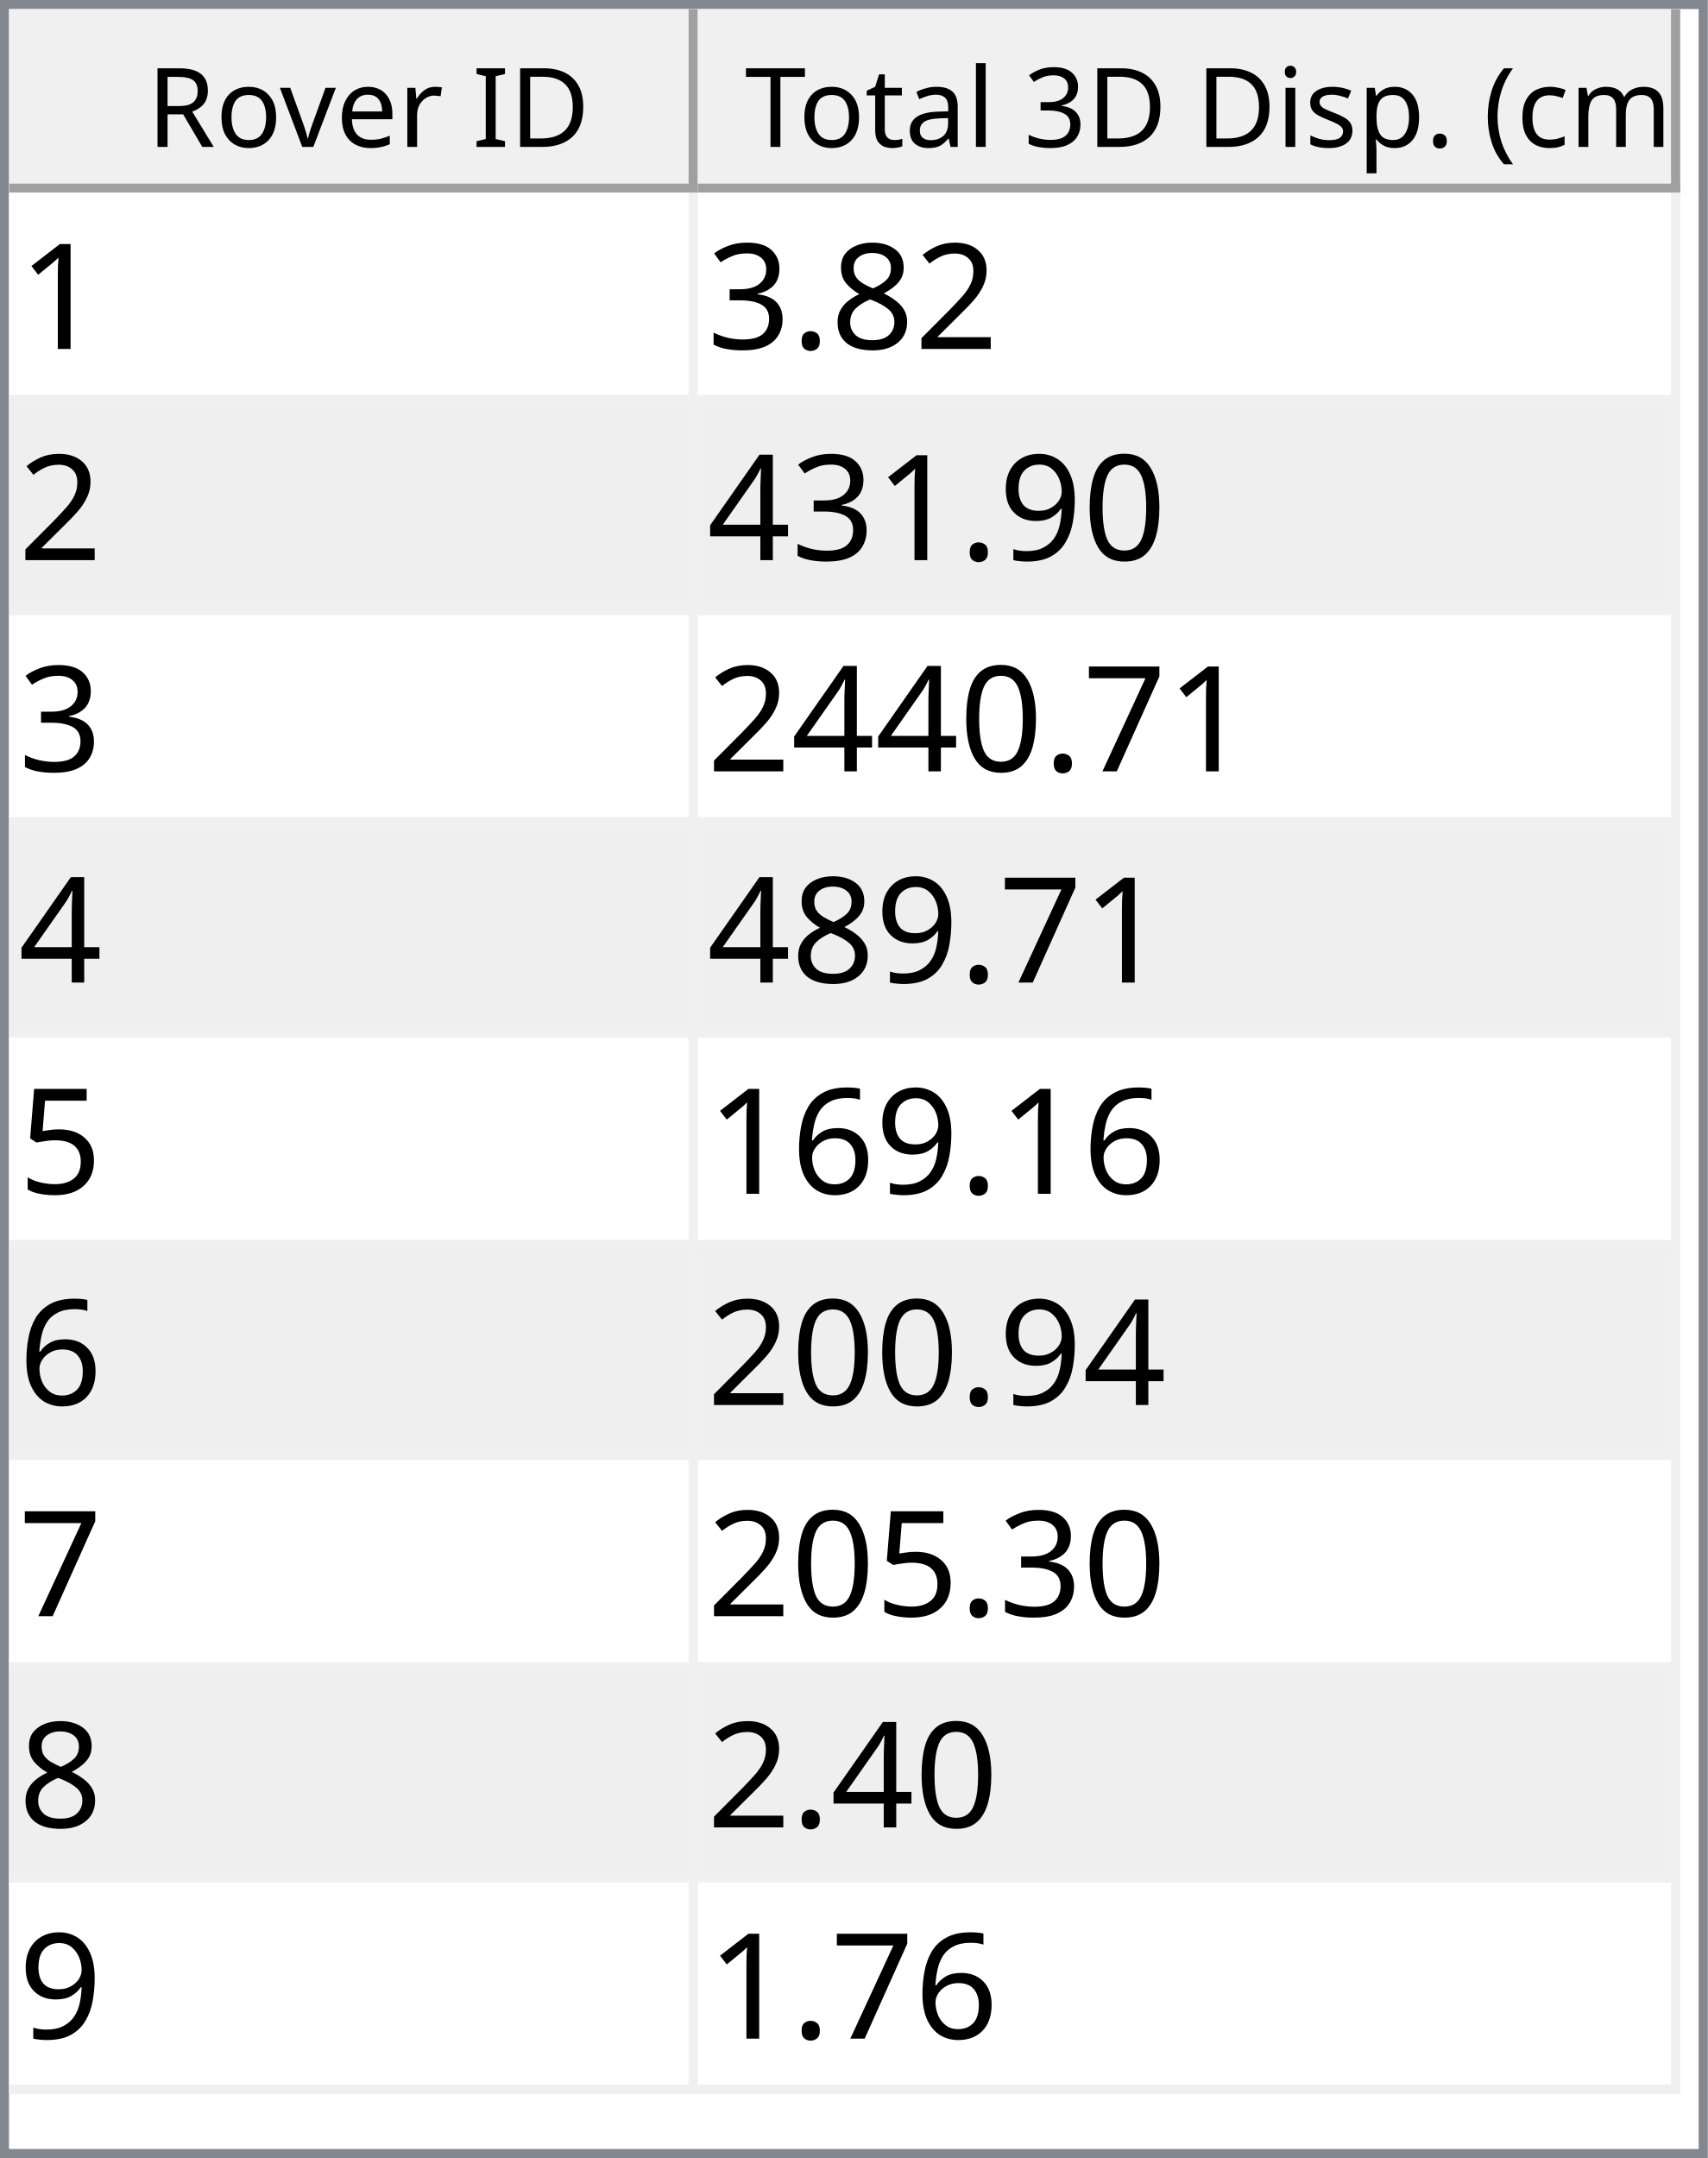
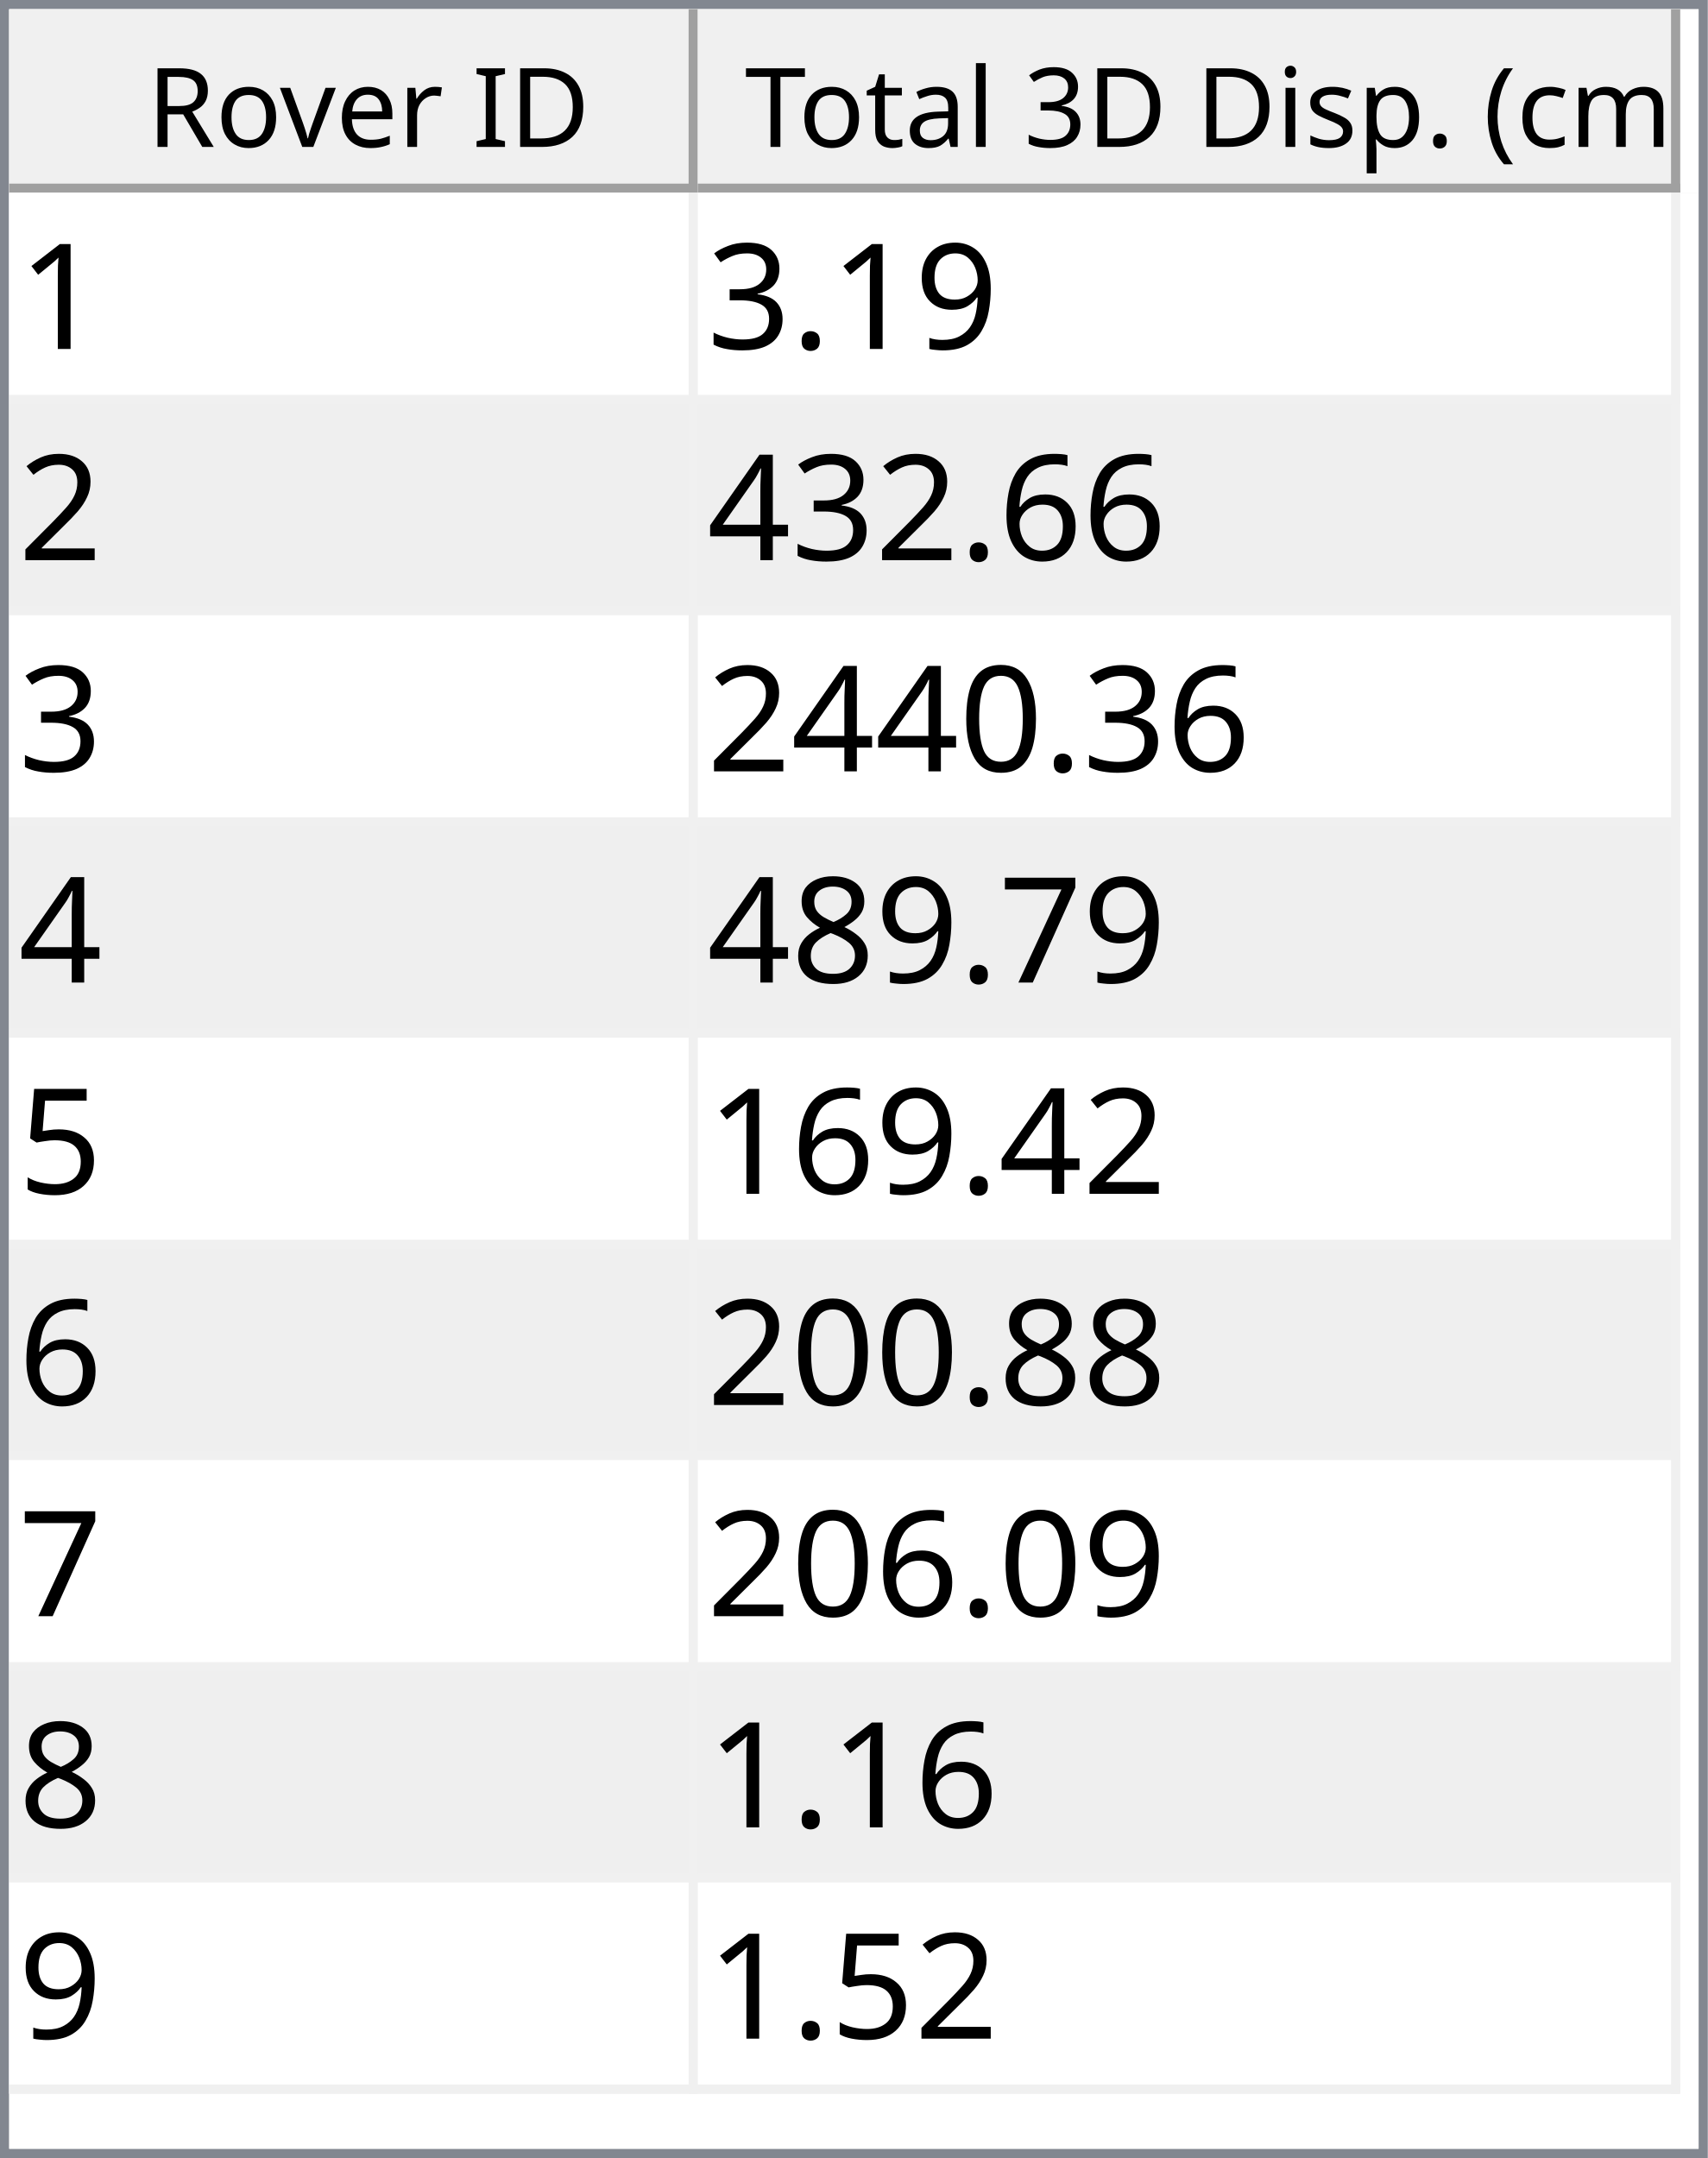
<svg xmlns="http://www.w3.org/2000/svg" style="fill-opacity:1; color-rendering:auto; color-interpolation:auto; text-rendering:auto; stroke:black; stroke-linecap:square; stroke-miterlimit:10; shape-rendering:auto; stroke-opacity:1; fill:black; stroke-dasharray:none; font-weight:normal; stroke-width:1; font-family:'Dialog'; font-style:normal; stroke-linejoin:miter; font-size:12px; stroke-dashoffset:0; image-rendering:auto;" width="186" height="235">
  <defs id="genericDefs" />
  <g>
    <defs id="defs1">
      <clipPath clipPathUnits="userSpaceOnUse" id="clipPath1">
        <path d="M0 0 L186 0 L186 235 L0 235 L0 0 Z" />
      </clipPath>
      <clipPath clipPathUnits="userSpaceOnUse" id="clipPath2">
        <path d="M0 0 L0 235 L186 235 L186 0 Z" />
      </clipPath>
      <clipPath clipPathUnits="userSpaceOnUse" id="clipPath3">
        <path d="M0 0 L0 20 L184 20 L184 0 Z" />
      </clipPath>
      <clipPath clipPathUnits="userSpaceOnUse" id="clipPath4">
        <path d="M0 0 L0 20 L75 20 L75 0 Z" />
      </clipPath>
      <clipPath clipPathUnits="userSpaceOnUse" id="clipPath5">
        <path d="M1 1 L1 19 L74 19 L74 1 Z" />
      </clipPath>
      <clipPath clipPathUnits="userSpaceOnUse" id="clipPath6">
        <path d="M0 0 L0 18 L73 18 L73 0 Z" />
      </clipPath>
      <clipPath clipPathUnits="userSpaceOnUse" id="clipPath7">
        <path d="M-0.5 -0.5 L-0.5 19.5 L74.5 19.5 L74.5 -0.5 Z" />
      </clipPath>
      <clipPath clipPathUnits="userSpaceOnUse" id="clipPath8">
        <path d="M0 0 L0 20 L107 20 L107 0 Z" />
      </clipPath>
      <clipPath clipPathUnits="userSpaceOnUse" id="clipPath9">
        <path d="M1 1 L1 19 L106 19 L106 1 Z" />
      </clipPath>
      <clipPath clipPathUnits="userSpaceOnUse" id="clipPath10">
        <path d="M0 0 L0 18 L105 18 L105 0 Z" />
      </clipPath>
      <clipPath clipPathUnits="userSpaceOnUse" id="clipPath11">
        <path d="M-0.5 -0.5 L-0.5 19.5 L106.5 19.5 L106.5 -0.5 Z" />
      </clipPath>
      <clipPath clipPathUnits="userSpaceOnUse" id="clipPath12">
        <path d="M0 0 L0 213 L184 213 L184 0 Z" />
      </clipPath>
      <clipPath clipPathUnits="userSpaceOnUse" id="clipPath13">
        <path d="M0 0 L0 207 L182 207 L182 0 Z" />
      </clipPath>
      <clipPath clipPathUnits="userSpaceOnUse" id="clipPath14">
        <path d="M-0.5 -0.5 L-0.5 206.5 L181.5 206.5 L181.5 -0.5 Z" />
      </clipPath>
      <clipPath clipPathUnits="userSpaceOnUse" id="clipPath15">
        <path d="M0 0 L0 22 L74 22 L74 0 Z" />
      </clipPath>
      <clipPath clipPathUnits="userSpaceOnUse" id="clipPath16">
        <path d="M0 0 L0 22 L106 22 L106 0 Z" />
      </clipPath>
      <font horiz-adv-x="64.551" id="font1">
        <font-face ascent="107.91" descent="25.098" units-per-em="100" style="font-style:normal; font-family:Segoe UI; font-weight:normal;" />
        <missing-glyph horiz-adv-x="64.551" d="M8.109 0 L8.109 68.266 L56.453 68.266 L56.453 0 L8.109 0 ZM15.328 7.234 L49.219 7.234 L49.219 61.031 L15.328 61.031 L15.328 7.234 Z" />
        <glyph unicode="D" horiz-adv-x="70.117" d="M9.188 0 L9.188 70.016 L28.516 70.016 Q65.531 70.016 65.531 35.891 Q65.531 19.672 55.25 9.836 Q44.969 0 27.734 0 L9.188 0 ZM17.391 62.594 L17.391 7.422 L27.828 7.422 Q41.609 7.422 49.273 14.797 Q56.938 22.172 56.938 35.688 Q56.938 62.594 28.328 62.594 L17.391 62.594 Z" />
        <glyph unicode="I" horiz-adv-x="26.611" d="M17.391 0 L9.188 0 L9.188 70.016 L17.391 70.016 L17.391 0 Z" />
        <glyph unicode=" " horiz-adv-x="27.393" d="" />
        <glyph unicode="r" horiz-adv-x="34.766" d="M34.188 41.891 Q32.078 43.5 28.125 43.5 Q23 43.5 19.555 38.672 Q16.109 33.844 16.109 25.484 L16.109 0 L8.109 0 L8.109 50 L16.109 50 L16.109 39.703 L16.312 39.703 Q18.016 44.969 21.531 47.922 Q25.047 50.875 29.391 50.875 Q32.516 50.875 34.188 50.203 L34.188 41.891 Z" />
        <glyph unicode="e" horiz-adv-x="52.295" d="M48.297 23 L12.984 23 Q13.188 14.656 17.484 10.109 Q21.781 5.562 29.297 5.562 Q37.75 5.562 44.828 11.141 L44.828 3.609 Q38.234 -1.172 27.391 -1.172 Q16.797 -1.172 10.742 5.641 Q4.688 12.453 4.688 24.812 Q4.688 36.469 11.305 43.82 Q17.922 51.172 27.734 51.172 Q37.547 51.172 42.922 44.828 Q48.297 38.484 48.297 27.203 L48.297 23 ZM40.094 29.781 Q40.047 36.719 36.75 40.578 Q33.453 44.438 27.594 44.438 Q21.922 44.438 17.969 40.383 Q14.016 36.328 13.094 29.781 L40.094 29.781 Z" />
        <glyph unicode="v" horiz-adv-x="47.9" d="M47.406 50 L27.484 0 L19.625 0 L0.688 50 L9.469 50 L22.172 13.672 Q23.578 9.672 23.922 6.688 L24.125 6.688 Q24.609 10.453 25.688 13.484 L38.969 50 L47.406 50 Z" />
        <glyph unicode="o" horiz-adv-x="58.594" d="M29 -1.172 Q17.922 -1.172 11.305 5.836 Q4.688 12.844 4.688 24.422 Q4.688 37.016 11.57 44.094 Q18.453 51.172 30.172 51.172 Q41.359 51.172 47.633 44.289 Q53.906 37.406 53.906 25.203 Q53.906 13.234 47.141 6.031 Q40.375 -1.172 29 -1.172 ZM29.594 44.438 Q21.875 44.438 17.383 39.188 Q12.891 33.938 12.891 24.703 Q12.891 15.828 17.43 10.695 Q21.969 5.562 29.594 5.562 Q37.359 5.562 41.531 10.594 Q45.703 15.625 45.703 24.906 Q45.703 34.281 41.531 39.359 Q37.359 44.438 29.594 44.438 Z" />
        <glyph unicode="R" horiz-adv-x="59.814" d="M59.375 0 L49.609 0 L37.891 19.625 Q36.281 22.359 34.766 24.289 Q33.25 26.219 31.664 27.438 Q30.078 28.656 28.25 29.219 Q26.422 29.781 24.125 29.781 L17.391 29.781 L17.391 0 L9.188 0 L9.188 70.016 L30.078 70.016 Q34.672 70.016 38.555 68.867 Q42.438 67.719 45.289 65.375 Q48.141 63.031 49.758 59.547 Q51.375 56.062 51.375 51.375 Q51.375 47.703 50.273 44.656 Q49.172 41.609 47.148 39.211 Q45.125 36.812 42.266 35.133 Q39.406 33.453 35.844 32.516 L35.844 32.328 Q37.594 31.547 38.891 30.547 Q40.188 29.547 41.359 28.18 Q42.531 26.812 43.68 25.078 Q44.828 23.344 46.234 21.047 L59.375 0 ZM17.391 62.594 L17.391 37.203 L28.516 37.203 Q31.594 37.203 34.203 38.133 Q36.812 39.062 38.719 40.797 Q40.625 42.531 41.703 45.047 Q42.781 47.562 42.781 50.688 Q42.781 56.297 39.141 59.445 Q35.5 62.594 28.609 62.594 L17.391 62.594 Z" />
        <glyph unicode=")" horiz-adv-x="30.176" d="M8.297 -15.922 L1.172 -15.922 Q16.406 2.344 16.406 26.812 Q16.406 51.469 1.078 70.016 L8.297 70.016 Q23.531 52.156 23.531 26.703 Q23.531 1.375 8.297 -15.922 Z" />
        <glyph unicode="m" horiz-adv-x="86.133" d="M79.109 0 L71.094 0 L71.094 28.719 Q71.094 37.016 68.531 40.727 Q65.969 44.438 59.906 44.438 Q54.781 44.438 51.195 39.75 Q47.609 35.062 47.609 28.516 L47.609 0 L39.594 0 L39.594 29.688 Q39.594 44.438 28.219 44.438 Q22.953 44.438 19.531 40.016 Q16.109 35.594 16.109 28.516 L16.109 0 L8.109 0 L8.109 50 L16.109 50 L16.109 42.094 L16.312 42.094 Q21.625 51.172 31.844 51.172 Q36.969 51.172 40.773 48.312 Q44.578 45.453 46 40.828 Q51.562 51.172 62.594 51.172 Q79.109 51.172 79.109 30.812 L79.109 0 Z" />
        <glyph unicode="c" horiz-adv-x="46.191" d="M42.188 2.297 Q36.422 -1.172 28.516 -1.172 Q17.828 -1.172 11.258 5.789 Q4.688 12.75 4.688 23.828 Q4.688 36.188 11.766 43.68 Q18.844 51.172 30.672 51.172 Q37.25 51.172 42.281 48.734 L42.281 40.531 Q36.719 44.438 30.375 44.438 Q22.703 44.438 17.797 38.945 Q12.891 33.453 12.891 24.516 Q12.891 15.719 17.508 10.641 Q22.125 5.562 29.891 5.562 Q36.422 5.562 42.188 9.906 L42.188 2.297 Z" />
        <glyph unicode="(" horiz-adv-x="30.176" d="M29.109 -15.922 L21.969 -15.922 Q6.844 1.375 6.844 26.703 Q6.844 52.156 21.969 70.016 L29.203 70.016 Q13.875 51.469 13.875 26.812 Q13.875 2.344 29.109 -15.922 Z" />
        <glyph unicode="." horiz-adv-x="21.68" d="M10.891 -1.078 Q8.641 -1.078 7.055 0.539 Q5.469 2.156 5.469 4.391 Q5.469 6.641 7.055 8.273 Q8.641 9.906 10.891 9.906 Q13.188 9.906 14.797 8.273 Q16.406 6.641 16.406 4.391 Q16.406 2.156 14.797 0.539 Q13.188 -1.078 10.891 -1.078 Z" />
        <glyph unicode="p" horiz-adv-x="58.789" d="M16.312 7.234 L16.109 7.234 L16.109 -23 L8.109 -23 L8.109 50 L16.109 50 L16.109 41.219 L16.312 41.219 Q22.219 51.172 33.594 51.172 Q43.266 51.172 48.688 44.461 Q54.109 37.75 54.109 26.469 Q54.109 13.922 48 6.375 Q41.891 -1.172 31.297 -1.172 Q21.578 -1.172 16.312 7.234 ZM16.109 27.391 L16.109 20.406 Q16.109 14.203 20.141 9.883 Q24.172 5.562 30.375 5.562 Q37.641 5.562 41.773 11.133 Q45.906 16.703 45.906 26.609 Q45.906 34.969 42.047 39.703 Q38.188 44.438 31.594 44.438 Q24.609 44.438 20.359 39.578 Q16.109 34.719 16.109 27.391 Z" />
        <glyph unicode="s" horiz-adv-x="42.432" d="M5.078 1.812 L5.078 10.406 Q11.625 5.562 19.484 5.562 Q30.031 5.562 30.031 12.594 Q30.031 14.594 29.125 15.992 Q28.219 17.391 26.68 18.461 Q25.141 19.531 23.07 20.383 Q21 21.234 18.609 22.172 Q15.281 23.484 12.766 24.828 Q10.25 26.172 8.57 27.859 Q6.891 29.547 6.031 31.695 Q5.172 33.844 5.172 36.719 Q5.172 40.234 6.789 42.945 Q8.406 45.656 11.086 47.484 Q13.766 49.312 17.211 50.242 Q20.656 51.172 24.312 51.172 Q30.812 51.172 35.938 48.922 L35.938 40.828 Q30.422 44.438 23.25 44.438 Q21 44.438 19.195 43.922 Q17.391 43.406 16.094 42.477 Q14.797 41.547 14.086 40.258 Q13.375 38.969 13.375 37.406 Q13.375 35.453 14.086 34.133 Q14.797 32.812 16.164 31.789 Q17.531 30.766 19.484 29.938 Q21.438 29.109 23.922 28.125 Q27.25 26.859 29.883 25.516 Q32.516 24.172 34.375 22.484 Q36.234 20.797 37.234 18.602 Q38.234 16.406 38.234 13.375 Q38.234 9.672 36.602 6.938 Q34.969 4.203 32.234 2.398 Q29.5 0.594 25.93 -0.289 Q22.359 -1.172 18.453 -1.172 Q10.75 -1.172 5.078 1.812 Z" />
        <glyph unicode="i" horiz-adv-x="24.219" d="M12.203 62.703 Q10.062 62.703 8.547 64.164 Q7.031 65.625 7.031 67.875 Q7.031 70.125 8.547 71.609 Q10.062 73.094 12.203 73.094 Q14.406 73.094 15.945 71.609 Q17.484 70.125 17.484 67.875 Q17.484 65.719 15.945 64.211 Q14.406 62.703 12.203 62.703 ZM16.109 0 L8.109 0 L8.109 50 L16.109 50 L16.109 0 Z" />
        <glyph unicode="3" horiz-adv-x="53.906" d="M46.531 19.828 Q46.531 15.094 44.75 11.211 Q42.969 7.328 39.719 4.57 Q36.469 1.812 31.93 0.297 Q27.391 -1.219 21.922 -1.219 Q11.922 -1.219 6 2.594 L6 11.188 Q13.094 5.609 22.219 5.609 Q25.875 5.609 28.828 6.539 Q31.781 7.469 33.906 9.227 Q36.031 10.984 37.18 13.477 Q38.328 15.969 38.328 19.094 Q38.328 32.812 18.797 32.812 L12.984 32.812 L12.984 39.594 L18.5 39.594 Q35.797 39.594 35.797 52.484 Q35.797 64.406 22.609 64.406 Q15.188 64.406 8.688 59.422 L8.688 67.188 Q15.375 71.188 24.609 71.188 Q29 71.188 32.57 69.969 Q36.141 68.75 38.68 66.555 Q41.219 64.359 42.609 61.281 Q44 58.203 44 54.5 Q44 40.672 30.031 36.719 L30.031 36.531 Q33.594 36.141 36.625 34.797 Q39.656 33.453 41.852 31.305 Q44.047 29.156 45.289 26.25 Q46.531 23.344 46.531 19.828 Z" />
        <glyph unicode="l" horiz-adv-x="24.219" d="M16.109 0 L8.109 0 L8.109 74.031 L16.109 74.031 L16.109 0 Z" />
        <glyph unicode="a" horiz-adv-x="50.879" d="M43.891 0 L35.891 0 L35.891 7.812 L35.688 7.812 Q30.469 -1.172 20.312 -1.172 Q12.844 -1.172 8.617 2.781 Q4.391 6.734 4.391 13.281 Q4.391 27.297 20.906 29.594 L35.891 31.688 Q35.891 44.438 25.594 44.438 Q16.547 44.438 9.281 38.281 L9.281 46.484 Q16.656 51.172 26.266 51.172 Q43.891 51.172 43.891 32.516 L43.891 0 ZM35.891 25.297 L23.828 23.641 Q18.266 22.859 15.43 20.875 Q12.594 18.891 12.594 13.875 Q12.594 10.203 15.211 7.883 Q17.828 5.562 22.172 5.562 Q28.125 5.562 32.008 9.742 Q35.891 13.922 35.891 20.312 L35.891 25.297 Z" />
        <glyph unicode="t" horiz-adv-x="33.887" d="M31.297 0.484 Q28.469 -1.078 23.828 -1.078 Q10.688 -1.078 10.688 13.578 L10.688 43.172 L2.094 43.172 L2.094 50 L10.688 50 L10.688 62.203 L18.703 64.797 L18.703 50 L31.297 50 L31.297 43.172 L18.703 43.172 L18.703 14.984 Q18.703 9.969 20.414 7.82 Q22.125 5.672 26.078 5.672 Q29.109 5.672 31.297 7.328 L31.297 0.484 Z" />
        <glyph unicode="T" horiz-adv-x="52.393" d="M50.594 62.594 L30.375 62.594 L30.375 0 L22.172 0 L22.172 62.594 L2 62.594 L2 70.016 L50.594 70.016 L50.594 62.594 Z" />
      </font>
      <font horiz-adv-x="75.0" id="font2">
        <font-face ascent="100.537" descent="21.973" units-per-em="100" style="font-style:normal; font-family:sans-serif; font-weight:normal;" />
        <missing-glyph horiz-adv-x="75.0" d="M12.5 0 L12.5 62.5 L62.5 62.5 L62.5 0 L12.5 0 ZM14.062 1.562 L60.938 1.562 L60.938 60.938 L14.062 60.938 L14.062 1.562 Z" />
        <glyph unicode="1" horiz-adv-x="55.615" d="M37.25 0 L28.469 0 L28.469 56 Q25.297 52.984 20.141 49.953 Q14.984 46.922 10.891 45.406 L10.891 53.906 Q18.266 57.375 23.781 62.305 Q29.297 67.234 31.594 71.875 L37.25 71.875 L37.25 0 Z" />
-         <glyph unicode="2" horiz-adv-x="55.615" d="M50.344 8.453 L50.344 0 L3.031 0 Q2.938 3.172 4.047 6.109 Q5.859 10.938 9.836 15.625 Q13.812 20.312 21.344 26.469 Q33.016 36.031 37.117 41.625 Q41.219 47.219 41.219 52.203 Q41.219 57.422 37.477 61.008 Q33.734 64.594 27.734 64.594 Q21.391 64.594 17.578 60.789 Q13.766 56.984 13.719 50.25 L4.688 51.172 Q5.609 61.281 11.664 66.578 Q17.719 71.875 27.938 71.875 Q38.234 71.875 44.242 66.164 Q50.25 60.453 50.25 52 Q50.25 47.703 48.492 43.555 Q46.734 39.406 42.656 34.812 Q38.578 30.219 29.109 22.219 Q21.188 15.578 18.945 13.211 Q16.703 10.844 15.234 8.453 L50.344 8.453 Z" />
-         <glyph unicode="8" horiz-adv-x="55.615" d="M17.672 38.812 Q12.203 40.828 9.57 44.539 Q6.938 48.25 6.938 53.422 Q6.938 61.234 12.555 66.555 Q18.172 71.875 27.484 71.875 Q36.859 71.875 42.578 66.43 Q48.297 60.984 48.297 53.172 Q48.297 48.188 45.68 44.508 Q43.062 40.828 37.75 38.812 Q44.344 36.672 47.781 31.883 Q51.219 27.094 51.219 20.453 Q51.219 11.281 44.727 5.031 Q38.234 -1.219 27.641 -1.219 Q17.047 -1.219 10.547 5.055 Q4.047 11.328 4.047 20.703 Q4.047 27.688 7.594 32.398 Q11.141 37.109 17.672 38.812 ZM15.922 53.719 Q15.922 48.641 19.195 45.414 Q22.469 42.188 27.688 42.188 Q32.766 42.188 36.016 45.383 Q39.266 48.578 39.266 53.219 Q39.266 58.062 35.914 61.359 Q32.562 64.656 27.594 64.656 Q22.562 64.656 19.242 61.43 Q15.922 58.203 15.922 53.719 ZM13.094 20.656 Q13.094 16.891 14.875 13.375 Q16.656 9.859 20.172 7.93 Q23.688 6 27.734 6 Q34.031 6 38.133 10.055 Q42.234 14.109 42.234 20.359 Q42.234 26.703 38.016 30.859 Q33.797 35.016 27.438 35.016 Q21.234 35.016 17.164 30.914 Q13.094 26.812 13.094 20.656 Z" />
+         <glyph unicode="9" horiz-adv-x="55.615" d="M5.469 16.547 L13.922 17.328 Q14.984 11.375 18.016 8.688 Q21.047 6 25.781 6 Q29.828 6 32.883 7.859 Q35.938 9.719 37.891 12.82 Q39.844 15.922 41.164 21.195 Q42.484 26.469 42.484 31.938 Q42.484 32.516 42.438 33.688 Q39.797 29.5 35.234 26.883 Q30.672 24.266 25.344 24.266 Q16.453 24.266 10.305 30.711 Q4.156 37.156 4.156 47.703 Q4.156 58.594 10.578 65.234 Q17 71.875 26.656 71.875 Q33.641 71.875 39.43 68.117 Q45.219 64.359 48.219 57.398 Q51.219 50.438 51.219 37.25 Q51.219 23.531 48.242 15.406 Q45.266 7.281 39.383 3.031 Q33.5 -1.219 25.594 -1.219 Q17.188 -1.219 11.867 3.445 Q6.547 8.109 5.469 16.547 ZM41.453 48.141 Q41.453 55.719 37.43 60.156 Q33.406 64.594 27.734 64.594 Q21.875 64.594 17.531 59.812 Q13.188 55.031 13.188 47.406 Q13.188 40.578 17.312 36.305 Q21.438 32.031 27.484 32.031 Q33.594 32.031 37.523 36.305 Q41.453 40.578 41.453 48.141 Z" />
        <glyph unicode="." horiz-adv-x="27.783" d="M9.078 0 L9.078 10.016 L19.094 10.016 L19.094 0 L9.078 0 Z" />
        <glyph unicode="3" horiz-adv-x="55.615" d="M4.203 18.891 L12.984 20.062 Q14.5 12.594 18.141 9.297 Q21.781 6 27 6 Q33.203 6 37.477 10.297 Q41.75 14.594 41.75 20.953 Q41.75 27 37.797 30.93 Q33.844 34.859 27.734 34.859 Q25.25 34.859 21.531 33.891 L22.516 41.609 Q23.391 41.5 23.922 41.5 Q29.547 41.5 34.039 44.43 Q38.531 47.359 38.531 53.469 Q38.531 58.297 35.258 61.477 Q31.984 64.656 26.812 64.656 Q21.688 64.656 18.266 61.43 Q14.844 58.203 13.875 51.766 L5.078 53.328 Q6.688 62.156 12.398 67.016 Q18.109 71.875 26.609 71.875 Q32.469 71.875 37.398 69.359 Q42.328 66.844 44.945 62.5 Q47.562 58.156 47.562 53.266 Q47.562 48.641 45.07 44.828 Q42.578 41.016 37.703 38.766 Q44.047 37.312 47.562 32.695 Q51.078 28.078 51.078 21.141 Q51.078 11.766 44.242 5.25 Q37.406 -1.266 26.953 -1.266 Q17.531 -1.266 11.305 4.352 Q5.078 9.969 4.203 18.891 Z" />
+         <glyph unicode="2" horiz-adv-x="55.615" d="M50.344 8.453 L50.344 0 L3.031 0 Q2.938 3.172 4.047 6.109 Q5.859 10.938 9.836 15.625 Q13.812 20.312 21.344 26.469 Q33.016 36.031 37.117 41.625 Q41.219 47.219 41.219 52.203 Q41.219 57.422 37.477 61.008 Q33.734 64.594 27.734 64.594 Q21.391 64.594 17.578 60.789 Q13.766 56.984 13.719 50.25 L4.688 51.172 Q5.609 61.281 11.664 66.578 Q17.719 71.875 27.938 71.875 Q38.234 71.875 44.242 66.164 Q50.25 60.453 50.25 52 Q50.25 47.703 48.492 43.555 Q46.734 39.406 42.656 34.812 Q38.578 30.219 29.109 22.219 Q21.188 15.578 18.945 13.211 Q16.703 10.844 15.234 8.453 L50.344 8.453 Z" />
+         <glyph unicode="6" horiz-adv-x="55.615" d="M49.75 54.047 L41.016 53.375 Q39.844 58.547 37.703 60.891 Q34.125 64.656 28.906 64.656 Q24.703 64.656 21.531 62.312 Q17.391 59.281 14.992 53.469 Q12.594 47.656 12.5 36.922 Q15.672 41.75 20.266 44.094 Q24.859 46.438 29.891 46.438 Q38.672 46.438 44.852 39.969 Q51.031 33.5 51.031 23.25 Q51.031 16.5 48.125 10.719 Q45.219 4.938 40.141 1.859 Q35.062 -1.219 28.609 -1.219 Q17.625 -1.219 10.695 6.859 Q3.766 14.938 3.766 33.5 Q3.766 54.25 11.422 63.672 Q18.109 71.875 29.438 71.875 Q37.891 71.875 43.289 67.141 Q48.688 62.406 49.75 54.047 ZM13.875 23.188 Q13.875 18.656 15.797 14.508 Q17.719 10.359 21.188 8.18 Q24.656 6 28.469 6 Q34.031 6 38.039 10.492 Q42.047 14.984 42.047 22.703 Q42.047 30.125 38.086 34.398 Q34.125 38.672 28.125 38.672 Q22.172 38.672 18.023 34.398 Q13.875 30.125 13.875 23.188 Z" />
+         <glyph unicode="4" horiz-adv-x="55.615" d="M32.328 0 L32.328 17.141 L1.266 17.141 L1.266 25.203 L33.938 71.578 L41.109 71.578 L41.109 25.203 L50.781 25.203 L50.781 17.141 L41.109 17.141 L41.109 0 L32.328 0 ZM32.328 25.203 L32.328 57.469 L9.906 25.203 L32.328 25.203 Z" />
        <glyph unicode="0" horiz-adv-x="55.615" d="M4.156 35.297 Q4.156 48 6.766 55.742 Q9.375 63.484 14.523 67.68 Q19.672 71.875 27.484 71.875 Q33.25 71.875 37.594 69.555 Q41.938 67.234 44.773 62.867 Q47.609 58.5 49.219 52.227 Q50.828 45.953 50.828 35.297 Q50.828 22.703 48.242 14.969 Q45.656 7.234 40.508 3.008 Q35.359 -1.219 27.484 -1.219 Q17.141 -1.219 11.234 6.203 Q4.156 15.141 4.156 35.297 ZM13.188 35.297 Q13.188 17.672 17.312 11.836 Q21.438 6 27.484 6 Q33.547 6 37.672 11.859 Q41.797 17.719 41.797 35.297 Q41.797 52.984 37.672 58.789 Q33.547 64.594 27.391 64.594 Q21.344 64.594 17.719 59.469 Q13.188 52.938 13.188 35.297 Z" />
-         <glyph unicode="9" horiz-adv-x="55.615" d="M5.469 16.547 L13.922 17.328 Q14.984 11.375 18.016 8.688 Q21.047 6 25.781 6 Q29.828 6 32.883 7.859 Q35.938 9.719 37.891 12.82 Q39.844 15.922 41.164 21.195 Q42.484 26.469 42.484 31.938 Q42.484 32.516 42.438 33.688 Q39.797 29.5 35.234 26.883 Q30.672 24.266 25.344 24.266 Q16.453 24.266 10.305 30.711 Q4.156 37.156 4.156 47.703 Q4.156 58.594 10.578 65.234 Q17 71.875 26.656 71.875 Q33.641 71.875 39.43 68.117 Q45.219 64.359 48.219 57.398 Q51.219 50.438 51.219 37.25 Q51.219 23.531 48.242 15.406 Q45.266 7.281 39.383 3.031 Q33.5 -1.219 25.594 -1.219 Q17.188 -1.219 11.867 3.445 Q6.547 8.109 5.469 16.547 ZM41.453 48.141 Q41.453 55.719 37.43 60.156 Q33.406 64.594 27.734 64.594 Q21.875 64.594 17.531 59.812 Q13.188 55.031 13.188 47.406 Q13.188 40.578 17.312 36.305 Q21.438 32.031 27.484 32.031 Q33.594 32.031 37.523 36.305 Q41.453 40.578 41.453 48.141 Z" />
-         <glyph unicode="4" horiz-adv-x="55.615" d="M32.328 0 L32.328 17.141 L1.266 17.141 L1.266 25.203 L33.938 71.578 L41.109 71.578 L41.109 25.203 L50.781 25.203 L50.781 17.141 L41.109 17.141 L41.109 0 L32.328 0 ZM32.328 25.203 L32.328 57.469 L9.906 25.203 L32.328 25.203 Z" />
        <glyph unicode="7" horiz-adv-x="55.615" d="M4.734 62.203 L4.734 70.656 L51.078 70.656 L51.078 63.812 Q44.234 56.547 37.523 44.484 Q30.812 32.422 27.156 19.672 Q24.516 10.688 23.781 0 L14.75 0 Q14.891 8.453 18.062 20.414 Q21.234 32.375 27.172 43.484 Q33.109 54.594 39.797 62.203 L4.734 62.203 Z" />
+         <glyph unicode="8" horiz-adv-x="55.615" d="M17.672 38.812 Q12.203 40.828 9.57 44.539 Q6.938 48.25 6.938 53.422 Q6.938 61.234 12.555 66.555 Q18.172 71.875 27.484 71.875 Q36.859 71.875 42.578 66.43 Q48.297 60.984 48.297 53.172 Q48.297 48.188 45.68 44.508 Q43.062 40.828 37.75 38.812 Q44.344 36.672 47.781 31.883 Q51.219 27.094 51.219 20.453 Q51.219 11.281 44.727 5.031 Q38.234 -1.219 27.641 -1.219 Q17.047 -1.219 10.547 5.055 Q4.047 11.328 4.047 20.703 Q4.047 27.688 7.594 32.398 Q11.141 37.109 17.672 38.812 ZM15.922 53.719 Q15.922 48.641 19.195 45.414 Q22.469 42.188 27.688 42.188 Q32.766 42.188 36.016 45.383 Q39.266 48.578 39.266 53.219 Q39.266 58.062 35.914 61.359 Q32.562 64.656 27.594 64.656 Q22.562 64.656 19.242 61.43 Q15.922 58.203 15.922 53.719 ZM13.094 20.656 Q13.094 16.891 14.875 13.375 Q16.656 9.859 20.172 7.93 Q23.688 6 27.734 6 Q34.031 6 38.133 10.055 Q42.234 14.109 42.234 20.359 Q42.234 26.703 38.016 30.859 Q33.797 35.016 27.438 35.016 Q21.234 35.016 17.164 30.914 Q13.094 26.812 13.094 20.656 Z" />
        <glyph unicode="5" horiz-adv-x="55.615" d="M4.156 18.75 L13.375 19.531 Q14.406 12.797 18.141 9.398 Q21.875 6 27.156 6 Q33.5 6 37.891 10.789 Q42.281 15.578 42.281 23.484 Q42.281 31 38.062 35.352 Q33.844 39.703 27 39.703 Q22.75 39.703 19.336 37.773 Q15.922 35.844 13.969 32.766 L5.719 33.844 L12.641 70.609 L48.25 70.609 L48.25 62.203 L19.672 62.203 L15.828 42.969 Q22.266 47.469 29.344 47.469 Q38.719 47.469 45.164 40.969 Q51.609 34.469 51.609 24.266 Q51.609 14.547 45.953 7.469 Q39.062 -1.219 27.156 -1.219 Q17.391 -1.219 11.211 4.25 Q5.031 9.719 4.156 18.75 Z" />
-         <glyph unicode="6" horiz-adv-x="55.615" d="M49.75 54.047 L41.016 53.375 Q39.844 58.547 37.703 60.891 Q34.125 64.656 28.906 64.656 Q24.703 64.656 21.531 62.312 Q17.391 59.281 14.992 53.469 Q12.594 47.656 12.5 36.922 Q15.672 41.75 20.266 44.094 Q24.859 46.438 29.891 46.438 Q38.672 46.438 44.852 39.969 Q51.031 33.5 51.031 23.25 Q51.031 16.5 48.125 10.719 Q45.219 4.938 40.141 1.859 Q35.062 -1.219 28.609 -1.219 Q17.625 -1.219 10.695 6.859 Q3.766 14.938 3.766 33.5 Q3.766 54.25 11.422 63.672 Q18.109 71.875 29.438 71.875 Q37.891 71.875 43.289 67.141 Q48.688 62.406 49.75 54.047 ZM13.875 23.188 Q13.875 18.656 15.797 14.508 Q17.719 10.359 21.188 8.18 Q24.656 6 28.469 6 Q34.031 6 38.039 10.492 Q42.047 14.984 42.047 22.703 Q42.047 30.125 38.086 34.398 Q34.125 38.672 28.125 38.672 Q22.172 38.672 18.023 34.398 Q13.875 30.125 13.875 23.188 Z" />
      </font>
    </defs>
    <g style="fill:white; stroke:white;">
      <rect x="0" y="0" width="186" style="clip-path:url(#clipPath1); stroke:none;" height="235" />
    </g>
    <g style="fill:white; text-rendering:optimizeSpeed; color-rendering:optimizeSpeed; image-rendering:optimizeSpeed; shape-rendering:crispEdges; stroke:white; color-interpolation:sRGB;">
      <rect x="0" width="186" height="235" y="0" style="stroke:none;" />
      <path style="stroke:none;" d="M0 235 L186 235 L186 0 L0 0 Z" />
    </g>
    <g style="fill:rgb(240,240,240); font-family:'Segoe UI'; stroke:rgb(240,240,240);">
      <rect x="0" y="0" width="186" style="clip-path:url(#clipPath2); stroke:none;" height="235" />
    </g>
    <g style="fill:rgb(130,135,144); font-family:'Segoe UI'; stroke:rgb(130,135,144);">
      <path d="M0 0 L186 0 L186 235 L0 235 L0 0 ZM1 1 L185 1 L185 234 L1 234 L1 1 Z" style="fill-rule:evenodd; clip-path:url(#clipPath2); stroke:none;" />
    </g>
    <g style="fill:white; font-family:'Segoe UI'; stroke:white;" transform="translate(1,1)">
      <rect x="0" y="0" width="184" style="clip-path:url(#clipPath3); stroke:none;" height="20" />
    </g>
    <g style="fill:rgb(240,240,240); font-family:'Segoe UI'; stroke:rgb(240,240,240);" transform="translate(1,1)">
      <rect x="0" y="0" width="75" style="clip-path:url(#clipPath4); stroke:none;" height="20" />
    </g>
    <g style="font-family:'Segoe UI';" transform="translate(2,2)">
      <text x="14" xml:space="preserve" y="14" style="clip-path:url(#clipPath6); stroke:none;">Rover ID</text>
    </g>
    <g style="fill:rgb(160,160,160); font-family:'Segoe UI'; stroke:rgb(160,160,160); stroke-linejoin:bevel;" transform="translate(1.5,1.5)">
      <line x1="74" x2="74" y1="0" style="fill:none; clip-path:url(#clipPath7);" y2="19" />
    </g>
    <g style="fill:rgb(160,160,160); font-family:'Segoe UI'; stroke:rgb(160,160,160); stroke-linejoin:bevel;" transform="matrix(1,0,0,1,1,1) translate(0.5,0.5)">
      <line x1="0" x2="74" y1="19" style="fill:none; clip-path:url(#clipPath7);" y2="19" />
    </g>
    <g style="fill:rgb(240,240,240); font-family:'Segoe UI'; stroke:rgb(240,240,240);" transform="translate(76,1)">
      <rect x="0" y="0" width="107" style="clip-path:url(#clipPath8); stroke:none;" height="20" />
    </g>
    <g style="font-family:'Segoe UI';" transform="translate(77,2)">
      <text x="1" xml:space="preserve" y="14" style="clip-path:url(#clipPath10); stroke:none;"> Total 3D Disp. (cm)</text>
    </g>
    <g style="fill:rgb(160,160,160); font-family:'Segoe UI'; stroke:rgb(160,160,160); stroke-linejoin:bevel;" transform="translate(76.5,1.5)">
      <line x1="106" x2="106" y1="0" style="fill:none; clip-path:url(#clipPath11);" y2="19" />
    </g>
    <g style="fill:rgb(160,160,160); font-family:'Segoe UI'; stroke:rgb(160,160,160); stroke-linejoin:bevel;" transform="matrix(1,0,0,1,76,1) translate(0.5,0.5)">
      <line x1="0" x2="106" y1="19" style="fill:none; clip-path:url(#clipPath11);" y2="19" />
    </g>
    <g style="fill:white; font-family:'Segoe UI'; stroke:white;" transform="translate(1,21)">
      <rect x="0" y="0" width="184" style="clip-path:url(#clipPath12); stroke:none;" height="213" />
    </g>
    <g style="fill:rgb(240,240,240); font-size:16px; font-family:sans-serif; stroke:rgb(240,240,240);" transform="translate(1,21)">
      <rect x="0" y="0" width="182" style="clip-path:url(#clipPath13); stroke:none;" height="207" />
      <line transform="translate(0.5,0.5)" x1="0" x2="181" y1="22" style="clip-path:url(#clipPath14); fill:none; stroke-linejoin:bevel;" y2="22" />
    </g>
    <g transform="matrix(1,0,0,1,1,21) translate(0.5,0.5)" style="fill:rgb(240,240,240); font-size:16px; font-family:sans-serif; stroke:rgb(240,240,240); stroke-linejoin:bevel;">
      <line x1="0" x2="181" y1="45" style="fill:none; clip-path:url(#clipPath14);" y2="45" />
    </g>
    <g transform="matrix(1,0,0,1,1,21) translate(0.5,0.5)" style="fill:rgb(240,240,240); font-size:16px; font-family:sans-serif; stroke:rgb(240,240,240); stroke-linejoin:bevel;">
      <line x1="0" x2="181" y1="68" style="fill:none; clip-path:url(#clipPath14);" y2="68" />
    </g>
    <g transform="matrix(1,0,0,1,1,21) translate(0.5,0.5)" style="fill:rgb(240,240,240); font-size:16px; font-family:sans-serif; stroke:rgb(240,240,240); stroke-linejoin:bevel;">
      <line x1="0" x2="181" y1="91" style="fill:none; clip-path:url(#clipPath14);" y2="91" />
    </g>
    <g transform="matrix(1,0,0,1,1,21) translate(0.5,0.5)" style="fill:rgb(240,240,240); font-size:16px; font-family:sans-serif; stroke:rgb(240,240,240); stroke-linejoin:bevel;">
      <line x1="0" x2="181" y1="114" style="fill:none; clip-path:url(#clipPath14);" y2="114" />
    </g>
    <g transform="matrix(1,0,0,1,1,21) translate(0.5,0.5)" style="fill:rgb(240,240,240); font-size:16px; font-family:sans-serif; stroke:rgb(240,240,240); stroke-linejoin:bevel;">
      <line x1="0" x2="181" y1="137" style="fill:none; clip-path:url(#clipPath14);" y2="137" />
    </g>
    <g transform="matrix(1,0,0,1,1,21) translate(0.5,0.5)" style="fill:rgb(240,240,240); font-size:16px; font-family:sans-serif; stroke:rgb(240,240,240); stroke-linejoin:bevel;">
      <line x1="0" x2="181" y1="160" style="fill:none; clip-path:url(#clipPath14);" y2="160" />
    </g>
    <g transform="matrix(1,0,0,1,1,21) translate(0.5,0.5)" style="fill:rgb(240,240,240); font-size:16px; font-family:sans-serif; stroke:rgb(240,240,240); stroke-linejoin:bevel;">
      <line x1="0" x2="181" y1="183" style="fill:none; clip-path:url(#clipPath14);" y2="183" />
    </g>
    <g transform="matrix(1,0,0,1,1,21) translate(0.5,0.5)" style="fill:rgb(240,240,240); font-size:16px; font-family:sans-serif; stroke:rgb(240,240,240); stroke-linejoin:bevel;">
      <line x1="0" x2="181" y1="206" style="fill:none; clip-path:url(#clipPath14);" y2="206" />
    </g>
    <g transform="matrix(1,0,0,1,1,21) translate(0.5,0.5)" style="fill:rgb(240,240,240); font-size:16px; font-family:sans-serif; stroke:rgb(240,240,240); stroke-linejoin:bevel;">
      <line x1="74" x2="74" y1="0" style="fill:none; clip-path:url(#clipPath14);" y2="206" />
    </g>
    <g transform="matrix(1,0,0,1,1,21) translate(0.5,0.5)" style="fill:rgb(240,240,240); font-size:16px; font-family:sans-serif; stroke:rgb(240,240,240); stroke-linejoin:bevel;">
      <line x1="181" x2="181" y1="0" style="fill:none; clip-path:url(#clipPath14);" y2="206" />
    </g>
    <g style="fill:white; font-size:16px; font-family:sans-serif; stroke:white;" transform="matrix(1,0,0,1,1,21)">
      <rect x="0" y="0" width="74" style="clip-path:url(#clipPath15); stroke:none;" height="22" />
      <text x="1" y="17" style="fill:black; clip-path:url(#clipPath15); stroke:none;" xml:space="preserve">1</text>
    </g>
    <g style="fill:white; font-size:16px; font-family:sans-serif; stroke:white;" transform="matrix(1,0,0,1,1,21) translate(75,0)">
      <rect x="0" y="0" width="106" style="clip-path:url(#clipPath16); stroke:none;" height="22" />
-       <text x="1" y="17" style="fill:black; clip-path:url(#clipPath16); stroke:none;" xml:space="preserve">3.82</text>
+       <text x="1" y="17" style="fill:black; clip-path:url(#clipPath16); stroke:none;" xml:space="preserve">3.19</text>
    </g>
    <g style="fill:rgb(239,239,239); font-size:16px; font-family:sans-serif; stroke:rgb(239,239,239);" transform="matrix(1,0,0,1,1,21) translate(0,23)">
      <rect x="0" y="0" width="74" style="clip-path:url(#clipPath15); stroke:none;" height="22" />
      <text x="1" y="17" style="fill:black; clip-path:url(#clipPath15); stroke:none;" xml:space="preserve">2</text>
    </g>
    <g style="fill:rgb(239,239,239); font-size:16px; font-family:sans-serif; stroke:rgb(239,239,239);" transform="matrix(1,0,0,1,1,21) translate(75,23)">
      <rect x="0" y="0" width="106" style="clip-path:url(#clipPath16); stroke:none;" height="22" />
-       <text x="1" y="17" style="fill:black; clip-path:url(#clipPath16); stroke:none;" xml:space="preserve">431.90</text>
+       <text x="1" y="17" style="fill:black; clip-path:url(#clipPath16); stroke:none;" xml:space="preserve">432.66</text>
    </g>
    <g style="fill:white; font-size:16px; font-family:sans-serif; stroke:white;" transform="matrix(1,0,0,1,1,21) translate(0,46)">
      <rect x="0" y="0" width="74" style="clip-path:url(#clipPath15); stroke:none;" height="22" />
      <text x="1" y="17" style="fill:black; clip-path:url(#clipPath15); stroke:none;" xml:space="preserve">3</text>
    </g>
    <g style="fill:white; font-size:16px; font-family:sans-serif; stroke:white;" transform="matrix(1,0,0,1,1,21) translate(75,46)">
      <rect x="0" y="0" width="106" style="clip-path:url(#clipPath16); stroke:none;" height="22" />
-       <text x="1" y="17" style="fill:black; clip-path:url(#clipPath16); stroke:none;" xml:space="preserve">2440.71</text>
+       <text x="1" y="17" style="fill:black; clip-path:url(#clipPath16); stroke:none;" xml:space="preserve">2440.36</text>
    </g>
    <g style="fill:rgb(239,239,239); font-size:16px; font-family:sans-serif; stroke:rgb(239,239,239);" transform="matrix(1,0,0,1,1,21) translate(0,69)">
      <rect x="0" y="0" width="74" style="clip-path:url(#clipPath15); stroke:none;" height="22" />
      <text x="1" y="17" style="fill:black; clip-path:url(#clipPath15); stroke:none;" xml:space="preserve">4</text>
    </g>
    <g style="fill:rgb(239,239,239); font-size:16px; font-family:sans-serif; stroke:rgb(239,239,239);" transform="matrix(1,0,0,1,1,21) translate(75,69)">
      <rect x="0" y="0" width="106" style="clip-path:url(#clipPath16); stroke:none;" height="22" />
-       <text x="1" y="17" style="fill:black; clip-path:url(#clipPath16); stroke:none;" xml:space="preserve">489.71</text>
+       <text x="1" y="17" style="fill:black; clip-path:url(#clipPath16); stroke:none;" xml:space="preserve">489.79</text>
    </g>
    <g style="fill:white; font-size:16px; font-family:sans-serif; stroke:white;" transform="matrix(1,0,0,1,1,21) translate(0,92)">
      <rect x="0" y="0" width="74" style="clip-path:url(#clipPath15); stroke:none;" height="22" />
      <text x="1" y="17" style="fill:black; clip-path:url(#clipPath15); stroke:none;" xml:space="preserve">5</text>
    </g>
    <g style="fill:white; font-size:16px; font-family:sans-serif; stroke:white;" transform="matrix(1,0,0,1,1,21) translate(75,92)">
      <rect x="0" y="0" width="106" style="clip-path:url(#clipPath16); stroke:none;" height="22" />
-       <text x="1" y="17" style="fill:black; clip-path:url(#clipPath16); stroke:none;" xml:space="preserve">169.16</text>
+       <text x="1" y="17" style="fill:black; clip-path:url(#clipPath16); stroke:none;" xml:space="preserve">169.42</text>
    </g>
    <g style="fill:rgb(239,239,239); font-size:16px; font-family:sans-serif; stroke:rgb(239,239,239);" transform="matrix(1,0,0,1,1,21) translate(0,115)">
      <rect x="0" y="0" width="74" style="clip-path:url(#clipPath15); stroke:none;" height="22" />
      <text x="1" y="17" style="fill:black; clip-path:url(#clipPath15); stroke:none;" xml:space="preserve">6</text>
    </g>
    <g style="fill:rgb(239,239,239); font-size:16px; font-family:sans-serif; stroke:rgb(239,239,239);" transform="matrix(1,0,0,1,1,21) translate(75,115)">
      <rect x="0" y="0" width="106" style="clip-path:url(#clipPath16); stroke:none;" height="22" />
-       <text x="1" y="17" style="fill:black; clip-path:url(#clipPath16); stroke:none;" xml:space="preserve">200.94</text>
+       <text x="1" y="17" style="fill:black; clip-path:url(#clipPath16); stroke:none;" xml:space="preserve">200.88</text>
    </g>
    <g style="fill:white; font-size:16px; font-family:sans-serif; stroke:white;" transform="matrix(1,0,0,1,1,21) translate(0,138)">
      <rect x="0" y="0" width="74" style="clip-path:url(#clipPath15); stroke:none;" height="22" />
      <text x="1" y="17" style="fill:black; clip-path:url(#clipPath15); stroke:none;" xml:space="preserve">7</text>
    </g>
    <g style="fill:white; font-size:16px; font-family:sans-serif; stroke:white;" transform="matrix(1,0,0,1,1,21) translate(75,138)">
      <rect x="0" y="0" width="106" style="clip-path:url(#clipPath16); stroke:none;" height="22" />
-       <text x="1" y="17" style="fill:black; clip-path:url(#clipPath16); stroke:none;" xml:space="preserve">205.30</text>
+       <text x="1" y="17" style="fill:black; clip-path:url(#clipPath16); stroke:none;" xml:space="preserve">206.09</text>
    </g>
    <g style="fill:rgb(239,239,239); font-size:16px; font-family:sans-serif; stroke:rgb(239,239,239);" transform="matrix(1,0,0,1,1,21) translate(0,161)">
      <rect x="0" y="0" width="74" style="clip-path:url(#clipPath15); stroke:none;" height="22" />
      <text x="1" y="17" style="fill:black; clip-path:url(#clipPath15); stroke:none;" xml:space="preserve">8</text>
    </g>
    <g style="fill:rgb(239,239,239); font-size:16px; font-family:sans-serif; stroke:rgb(239,239,239);" transform="matrix(1,0,0,1,1,21) translate(75,161)">
      <rect x="0" y="0" width="106" style="clip-path:url(#clipPath16); stroke:none;" height="22" />
-       <text x="1" y="17" style="fill:black; clip-path:url(#clipPath16); stroke:none;" xml:space="preserve">2.40</text>
+       <text x="1" y="17" style="fill:black; clip-path:url(#clipPath16); stroke:none;" xml:space="preserve">1.16</text>
    </g>
    <g style="fill:white; font-size:16px; font-family:sans-serif; stroke:white;" transform="matrix(1,0,0,1,1,21) translate(0,184)">
      <rect x="0" y="0" width="74" style="clip-path:url(#clipPath15); stroke:none;" height="22" />
      <text x="1" y="17" style="fill:black; clip-path:url(#clipPath15); stroke:none;" xml:space="preserve">9</text>
    </g>
    <g style="fill:white; font-size:16px; font-family:sans-serif; stroke:white;" transform="matrix(1,0,0,1,1,21) translate(75,184)">
      <rect x="0" y="0" width="106" style="clip-path:url(#clipPath16); stroke:none;" height="22" />
-       <text x="1" y="17" style="fill:black; clip-path:url(#clipPath16); stroke:none;" xml:space="preserve">1.76</text>
+       <text x="1" y="17" style="fill:black; clip-path:url(#clipPath16); stroke:none;" xml:space="preserve">1.52</text>
    </g>
  </g>
</svg>
